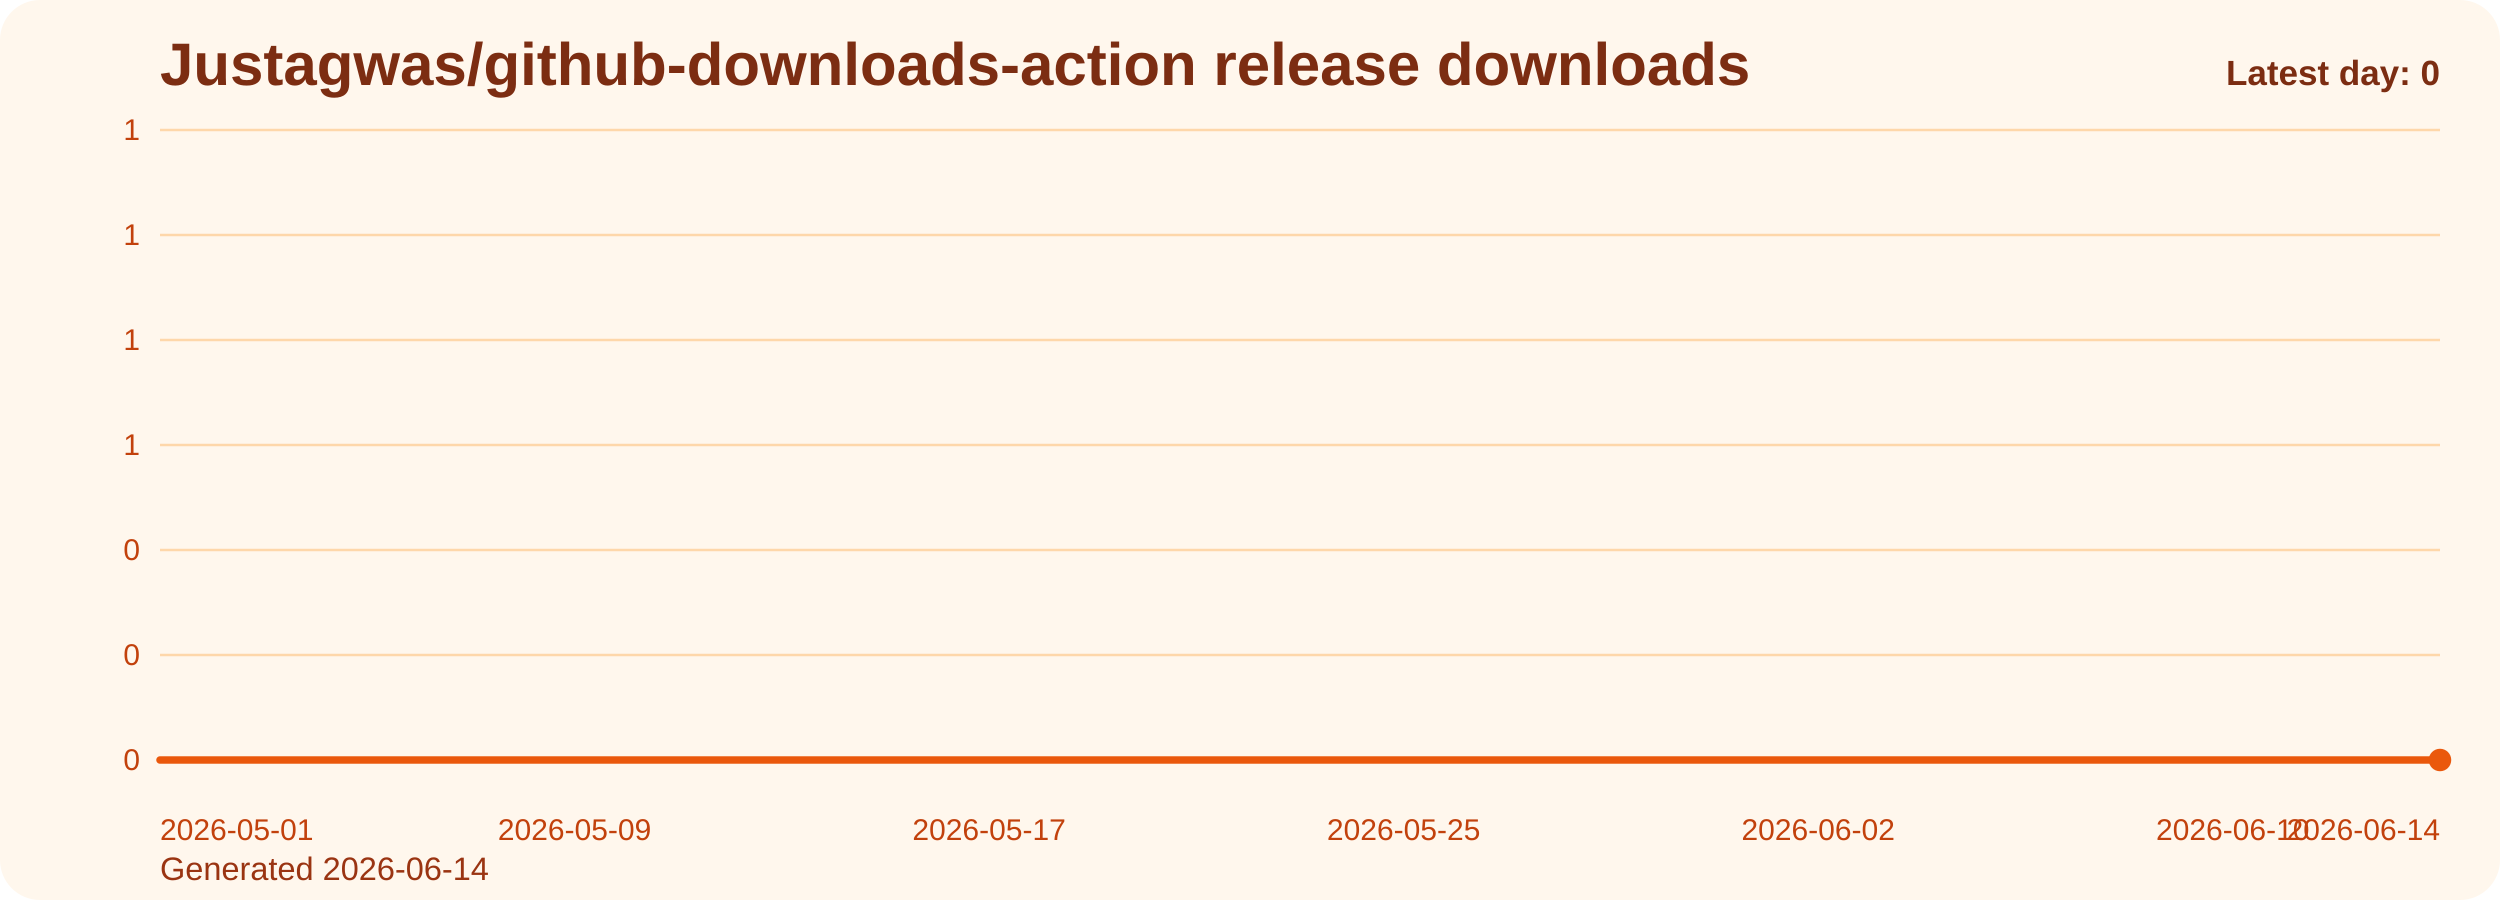
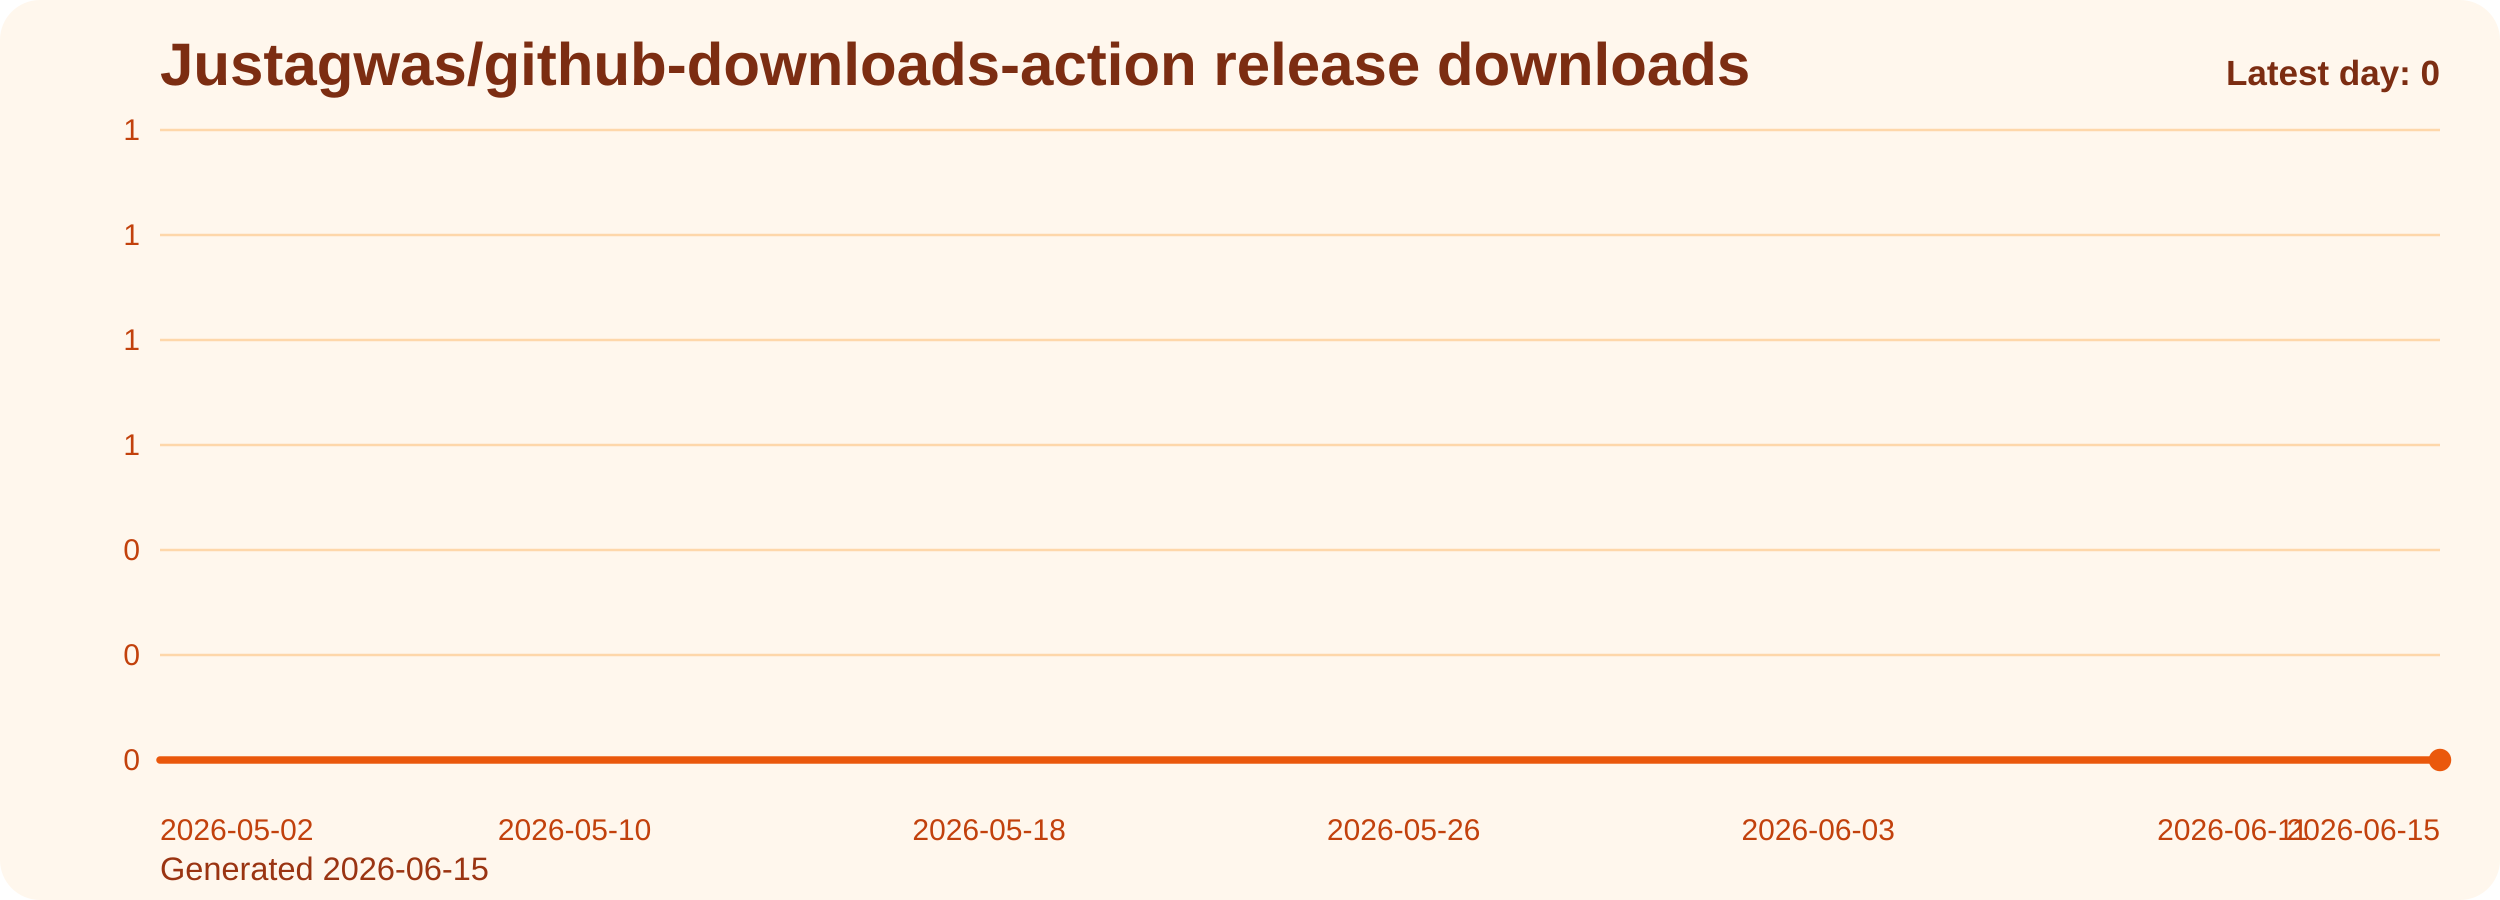
<svg xmlns="http://www.w3.org/2000/svg" viewBox="0 0 1000 360" role="img" aria-label="Justagwas/github-downloads-action release downloads chart">
  <defs>
    <linearGradient id="fill-daily-orange" x1="0" y1="0" x2="0" y2="1">
      <stop offset="0%" stop-color="#f97316" stop-opacity="0.32" />
      <stop offset="100%" stop-color="#f97316" stop-opacity="0.05" />
    </linearGradient>
    <style>
      .bg { fill: #fff7ed; }
      .title { font: 700 24px Arial, sans-serif; fill: #7c2d12; }
      .sub { font: 400 13px Arial, sans-serif; fill: #9a3412; }
      .grid { stroke: #fed7aa; stroke-width: 1; }
      .axis { font: 400 12px Arial, sans-serif; fill: #c2410c; }
      .line { fill: none; stroke: #ea580c; stroke-width: 3; stroke-linecap: round; stroke-linejoin: round; }
      .dot { fill: #ea580c; }
      .value { font: 600 11px Arial, sans-serif; fill: #9a3412; }
      .latest { font: 700 14px Arial, sans-serif; fill: #7c2d12; }
    </style>
  </defs>
  <rect class="bg" x="0" y="0" width="1000" height="360" rx="16" />
  <text class="title" x="64" y="34">Justagwas/github-downloads-action release downloads</text>
-   <text class="sub" x="64" y="352">Generated 2026-06-14</text>
+   <text class="sub" x="64" y="352">Generated 2026-06-15</text>
  <line x1="64" y1="52.00" x2="976" y2="52.00" class="grid" />
  <text x="56" y="56.00" text-anchor="end" class="axis">1</text>
  <line x1="64" y1="94.00" x2="976" y2="94.00" class="grid" />
  <text x="56" y="98.00" text-anchor="end" class="axis">1</text>
  <line x1="64" y1="136.00" x2="976" y2="136.00" class="grid" />
  <text x="56" y="140.00" text-anchor="end" class="axis">1</text>
  <line x1="64" y1="178.00" x2="976" y2="178.00" class="grid" />
  <text x="56" y="182.00" text-anchor="end" class="axis">1</text>
  <line x1="64" y1="220.00" x2="976" y2="220.00" class="grid" />
  <text x="56" y="224.00" text-anchor="end" class="axis">0</text>
  <line x1="64" y1="262.00" x2="976" y2="262.00" class="grid" />
  <text x="56" y="266.00" text-anchor="end" class="axis">0</text>
  <line x1="64" y1="304.00" x2="976" y2="304.00" class="grid" />
  <text x="56" y="308.00" text-anchor="end" class="axis">0</text>
  <path d="M 64.00 304 L 64.00 304.00 L 84.73 304.00 L 105.45 304.00 L 126.18 304.00 L 146.91 304.00 L 167.64 304.00 L 188.36 304.00 L 209.09 304.00 L 229.82 304.00 L 250.55 304.00 L 271.27 304.00 L 292.00 304.00 L 312.73 304.00 L 333.45 304.00 L 354.18 304.00 L 374.91 304.00 L 395.64 304.00 L 416.36 304.00 L 437.09 304.00 L 457.82 304.00 L 478.55 304.00 L 499.27 304.00 L 520.00 304.00 L 540.73 304.00 L 561.45 304.00 L 582.18 304.00 L 602.91 304.00 L 623.64 304.00 L 644.36 304.00 L 665.09 304.00 L 685.82 304.00 L 706.55 304.00 L 727.27 304.00 L 748.00 304.00 L 768.73 304.00 L 789.45 304.00 L 810.18 304.00 L 830.91 304.00 L 851.64 304.00 L 872.36 304.00 L 893.09 304.00 L 913.82 304.00 L 934.55 304.00 L 955.27 304.00 L 976.00 304.00 L 976.00 304 Z" fill="url(#fill-daily-orange)" />
  <polyline class="line" points="64.00,304.00 84.73,304.00 105.45,304.00 126.18,304.00 146.91,304.00 167.64,304.00 188.36,304.00 209.09,304.00 229.82,304.00 250.55,304.00 271.27,304.00 292.00,304.00 312.73,304.00 333.45,304.00 354.18,304.00 374.91,304.00 395.64,304.00 416.36,304.00 437.09,304.00 457.82,304.00 478.55,304.00 499.27,304.00 520.00,304.00 540.73,304.00 561.45,304.00 582.18,304.00 602.91,304.00 623.64,304.00 644.36,304.00 665.09,304.00 685.82,304.00 706.55,304.00 727.27,304.00 748.00,304.00 768.73,304.00 789.45,304.00 810.18,304.00 830.91,304.00 851.64,304.00 872.36,304.00 893.09,304.00 913.82,304.00 934.55,304.00 955.27,304.00 976.00,304.00" />
  <circle class="dot" cx="976.00" cy="304.00" r="4.5" />
-   <text class="axis" x="64.00" y="336" text-anchor="start">2026-05-01</text>
-   <text class="axis" x="229.82" y="336" text-anchor="middle">2026-05-09</text>
-   <text class="axis" x="395.64" y="336" text-anchor="middle">2026-05-17</text>
-   <text class="axis" x="561.45" y="336" text-anchor="middle">2026-05-25</text>
-   <text class="axis" x="727.27" y="336" text-anchor="middle">2026-06-02</text>
-   <text class="axis" x="893.09" y="336" text-anchor="middle">2026-06-10</text>
-   <text class="axis" x="976.00" y="336" text-anchor="end">2026-06-14</text>
+   <text class="axis" x="64.00" y="336" text-anchor="start">2026-05-02</text>
+   <text class="axis" x="229.82" y="336" text-anchor="middle">2026-05-10</text>
+   <text class="axis" x="395.64" y="336" text-anchor="middle">2026-05-18</text>
+   <text class="axis" x="561.45" y="336" text-anchor="middle">2026-05-26</text>
+   <text class="axis" x="727.27" y="336" text-anchor="middle">2026-06-03</text>
+   <text class="axis" x="893.09" y="336" text-anchor="middle">2026-06-11</text>
+   <text class="axis" x="976.00" y="336" text-anchor="end">2026-06-15</text>
  <text class="latest" x="976" y="34" text-anchor="end">Latest day: 0</text>
</svg>
